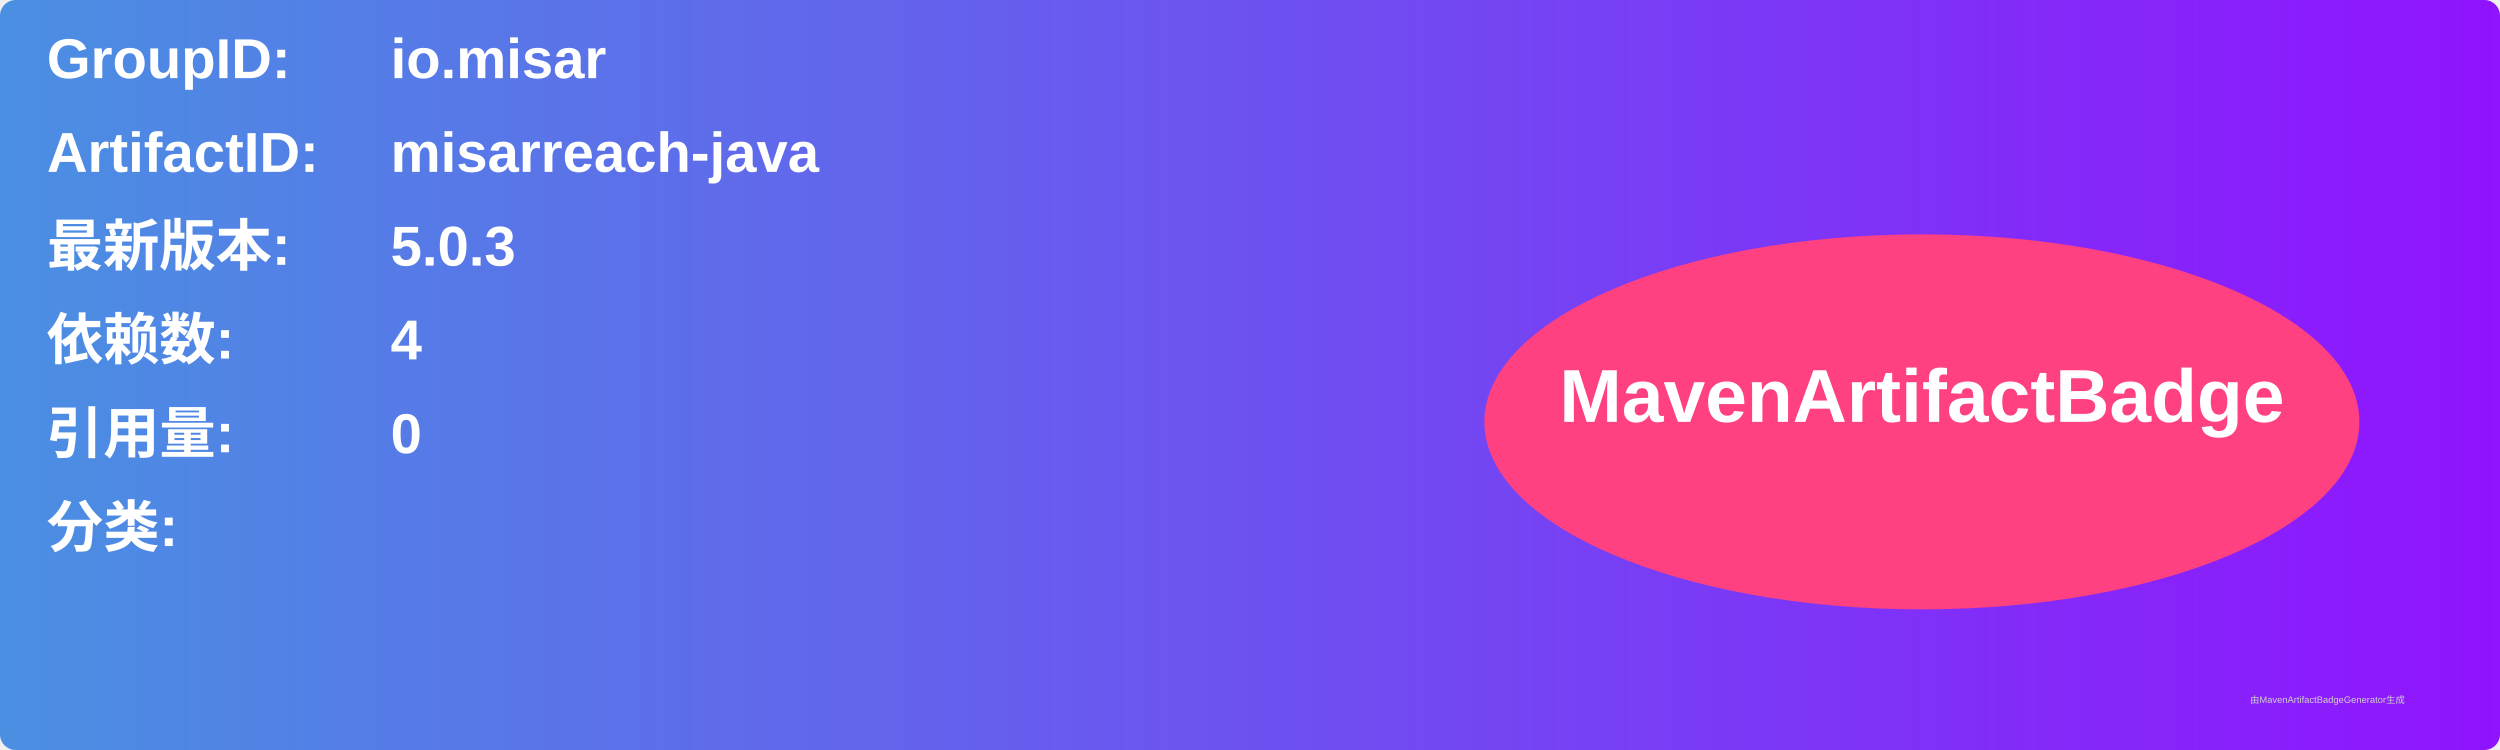
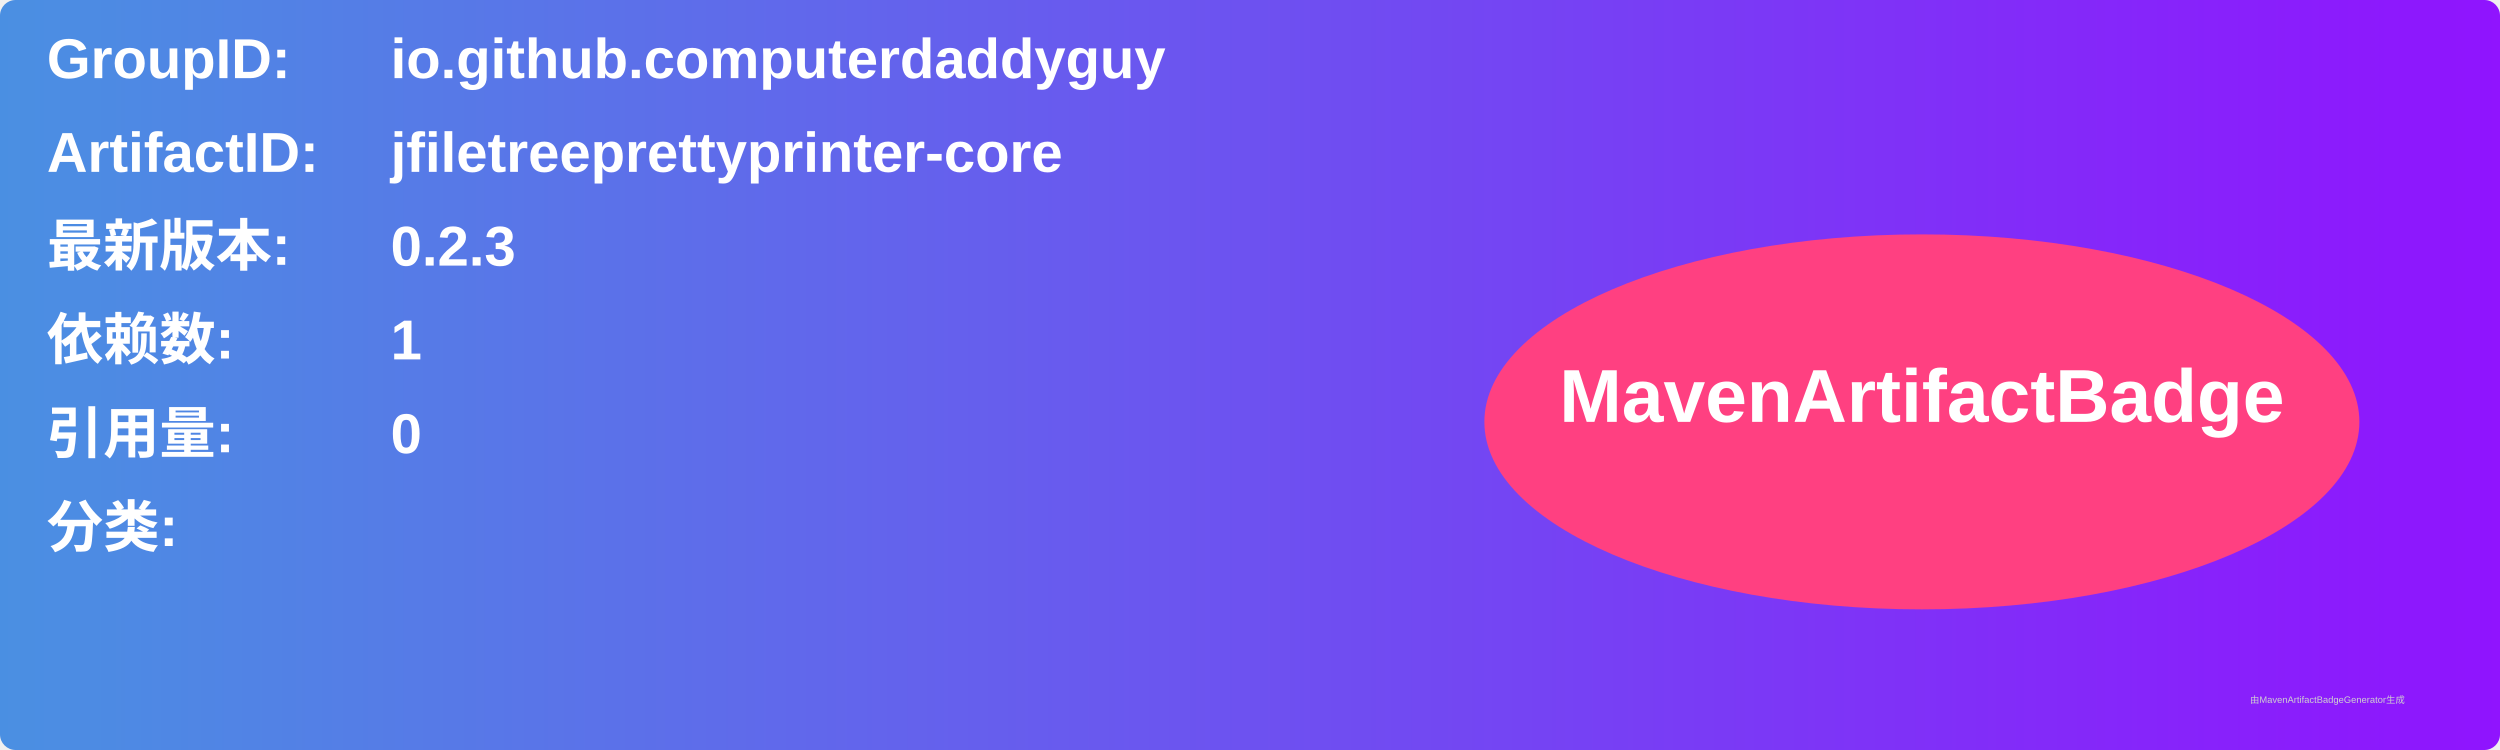
<svg xmlns="http://www.w3.org/2000/svg" width="800" height="240" viewBox="0 0 800 240">
  <linearGradient id="grad" x1="0%" y1="0%" x2="100%" y2="0%">
    <stop offset="0%" stop-color="#4a90e2" />
    <stop offset="100%" stop-color="#9013fe" />
  </linearGradient>
  <rect width="100%" height="100%" rx="5" ry="5" fill="url(#grad)" />
  <g transform="translate(15, 15)">
    <text x="0" y="10" font-family="Arial" font-size="18" fill="white" font-weight="bold" width="260">GroupID:</text>
-     <text x="110" y="10" font-family="Arial" font-size="18" fill="white" font-weight="bold" width="460">io.misar</text>
+     <text x="110" y="10" font-family="Arial" font-size="18" fill="white" font-weight="bold" width="460">io.github.computerdaddyguy</text>
    <text x="0" y="40" font-family="Arial" font-size="18" fill="white" font-weight="bold" width="260">ArtifactID:</text>
-     <text x="110" y="40" font-family="Arial" font-size="18" fill="white" font-weight="bold" width="460">misarreach-java</text>
+     <text x="110" y="40" font-family="Arial" font-size="18" fill="white" font-weight="bold" width="460">jfiletreeprettyprinter-core</text>
    <text x="0" y="70" font-family="Arial" font-size="18" fill="white" font-weight="bold">最新版本:</text>
    <text x="110" y="70" font-family="Arial" font-size="18" fill="white" font-weight="bold">
-       <tspan font-weight="bold">5.0.3</tspan>
+       <tspan font-weight="bold">0.2.3</tspan>
    </text>
    <text x="0" y="100" font-family="Arial" font-size="18" fill="white" font-weight="bold">依赖数: </text>
    <text x="110" y="100" font-family="Arial" font-size="18" fill="white">
-       <tspan font-weight="bold">4</tspan>
+       <tspan font-weight="bold">1</tspan>
    </text>
    <text x="0" y="130" font-family="Arial" font-size="18" fill="white" font-weight="bold">引用量: </text>
    <text x="110" y="130" font-family="Arial" font-size="18" fill="white">
      <tspan font-weight="bold">0</tspan>
    </text>
    <text x="0" y="160" font-family="Arial" font-size="18" fill="white" font-weight="bold">分类:</text>
    <text x="10" y="190" font-family="Arial" font-size="10" fill="white">
      <tspan font-weight="bold" />
    </text>
    <ellipse cx="600" cy="120" rx="140" ry="60" fill="#ff4081" />
    <text x="600" y="120" text-anchor="middle" font-family="Arial" font-size="24" fill="white" font-weight="bold">MavenArtifactBadge</text>
  </g>
  <text x="720" y="225" font-family="Arial" font-size="3" fill="#d0d0d0">由MavenArtifactBadgeGenerator生成</text>
</svg>
